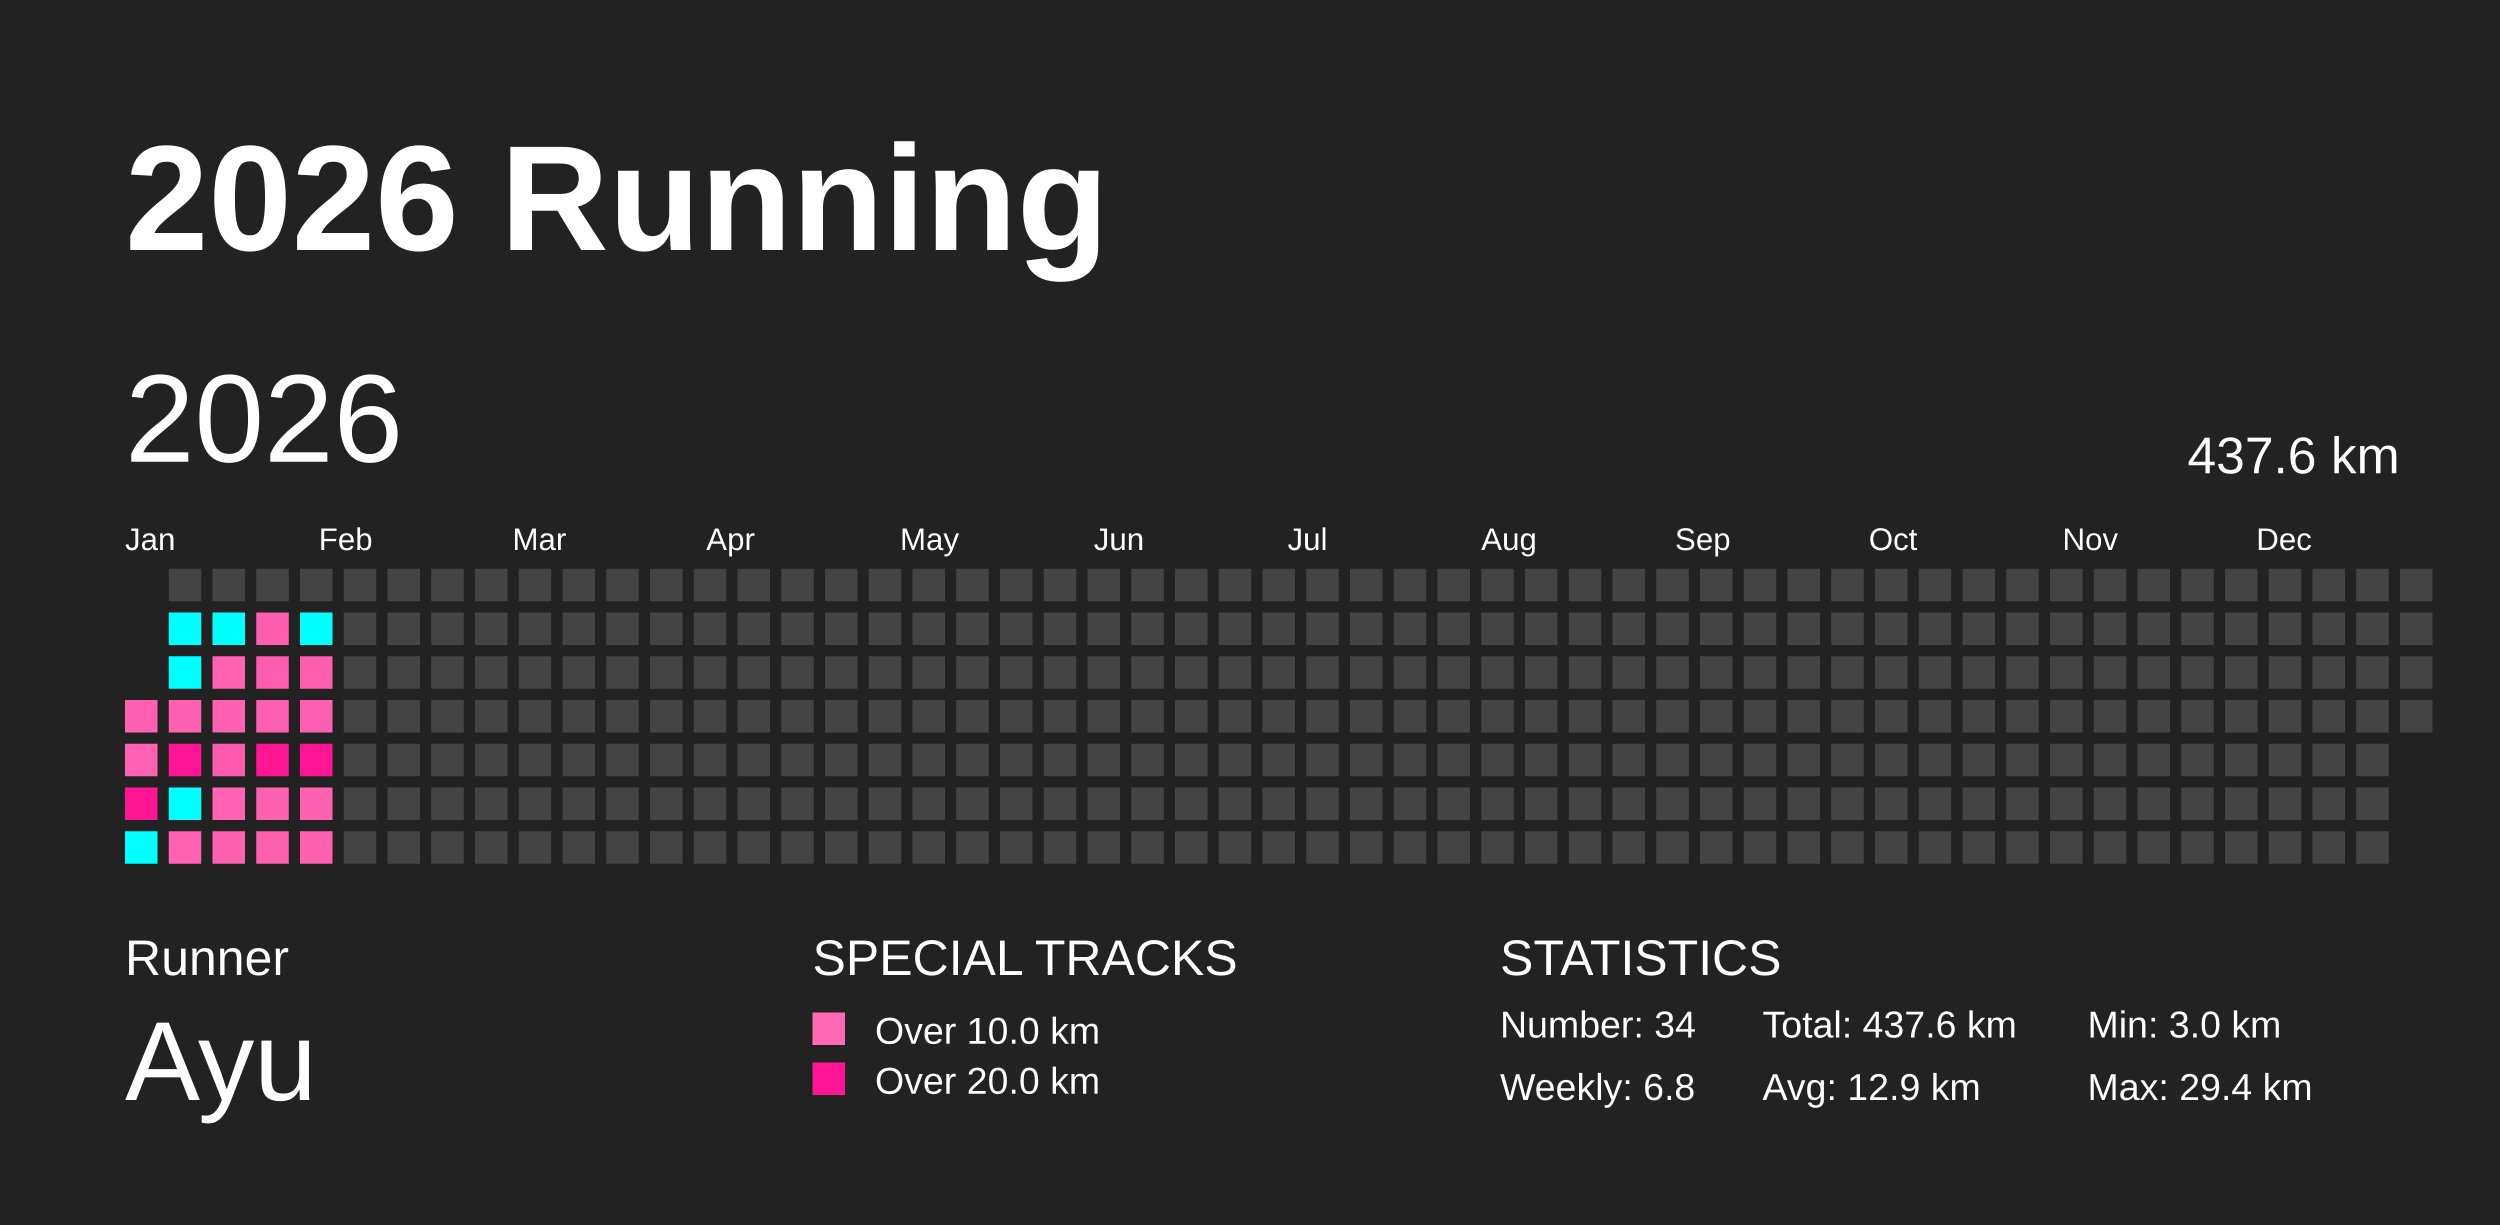
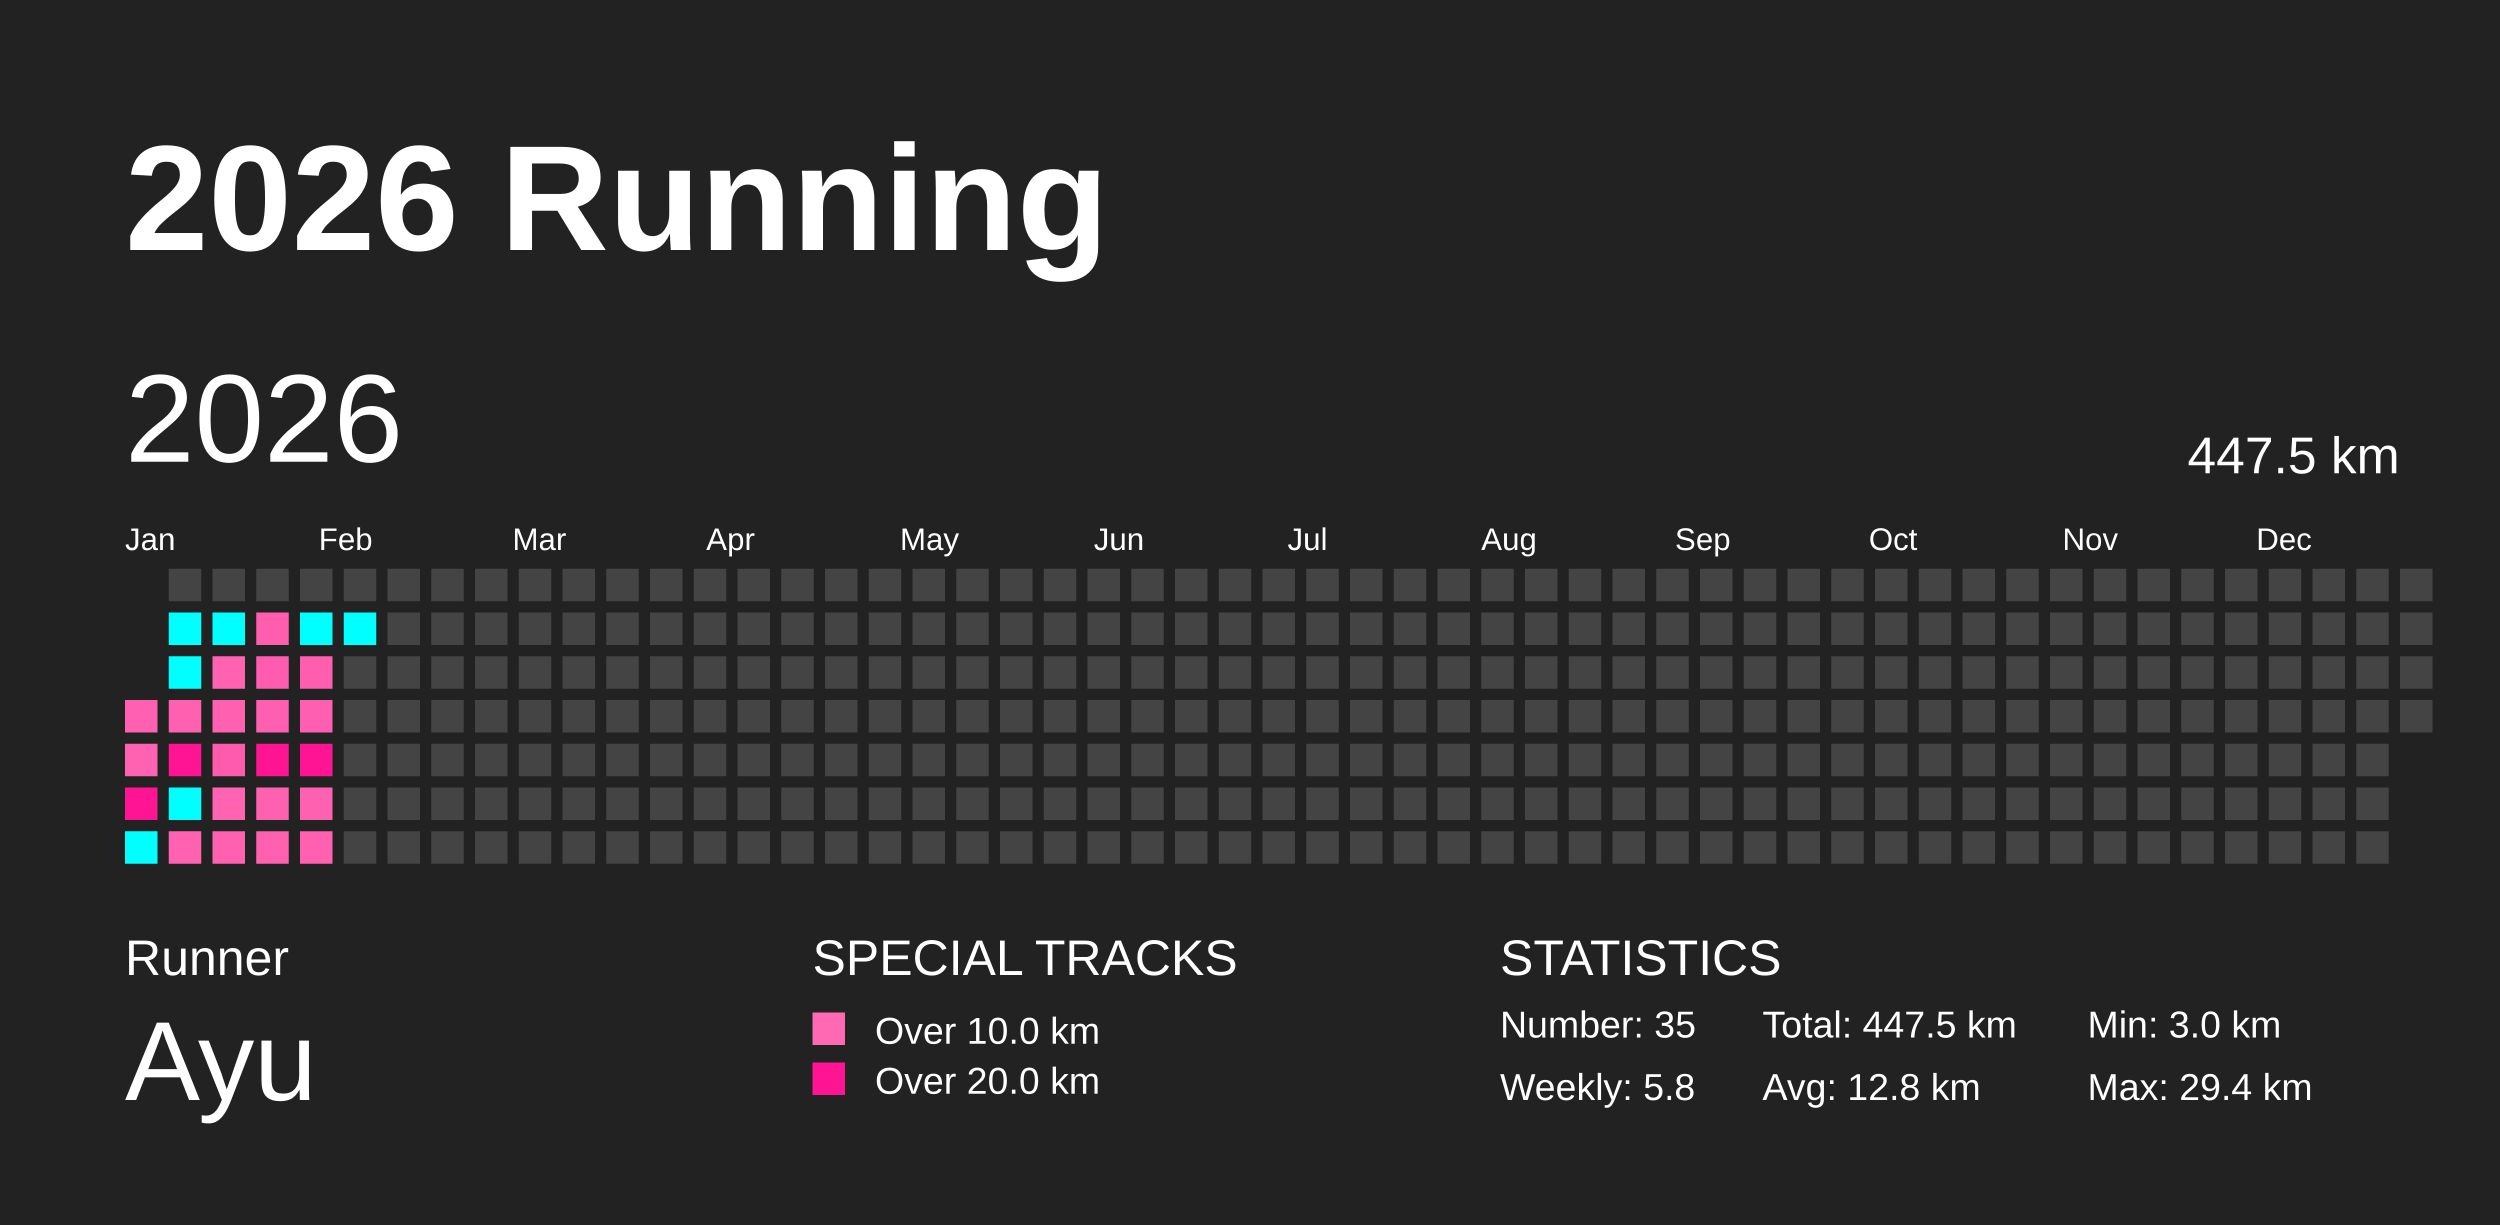
<svg xmlns="http://www.w3.org/2000/svg" baseProfile="full" height="98mm" version="1.1" viewBox="0,0,200,98" width="200mm">
  <defs />
  <rect fill="#222222" height="98" width="200" x="0" y="0" />
  <text fill="#FFFFFF" style="font-size:12px; font-family:Arial; font-weight:bold;" x="10" y="20">2026 Running</text>
  <text fill="#FFFFFF" style="font-size:4px; font-family:Arial" x="10" y="78">Runner</text>
  <text fill="#FFFFFF" style="font-size:9px; font-family:Arial" x="10" y="88">Ayu</text>
  <text fill="#FFFFFF" style="font-size:4px; font-family:Arial" x="65" y="78">SPECIAL TRACKS</text>
  <rect fill="#ff69b4" height="2.6" width="2.6" x="65" y="81" />
  <text fill="#FFFFFF" style="font-size:3px; font-family:Arial" x="70" y="83.5">Over 10.0 km</text>
  <rect fill="#ff1493" height="2.6" width="2.6" x="65" y="85" />
  <text fill="#FFFFFF" style="font-size:3px; font-family:Arial" x="70" y="87.5">Over 20.0 km</text>
  <text fill="#FFFFFF" style="font-size:4px; font-family:Arial" x="120" y="78">STATISTICS</text>
-   <text fill="#FFFFFF" style="font-size:3px; font-family:Arial" x="120" y="83">Number: 34</text>
-   <text fill="#FFFFFF" style="font-size:3px; font-family:Arial" x="120" y="88">Weekly: 6.8</text>
-   <text fill="#FFFFFF" style="font-size:3px; font-family:Arial" x="141" y="83">Total: 437.6 km</text>
-   <text fill="#FFFFFF" style="font-size:3px; font-family:Arial" x="141" y="88">Avg: 12.9 km</text>
+   <text fill="#FFFFFF" style="font-size:3px; font-family:Arial" x="120" y="83">Number: 35</text>
+   <text fill="#FFFFFF" style="font-size:3px; font-family:Arial" x="120" y="88">Weekly: 5.8</text>
+   <text fill="#FFFFFF" style="font-size:3px; font-family:Arial" x="141" y="83">Total: 447.5 km</text>
+   <text fill="#FFFFFF" style="font-size:3px; font-family:Arial" x="141" y="88">Avg: 12.8 km</text>
  <text fill="#FFFFFF" style="font-size:3px; font-family:Arial" x="167" y="83">Min: 3.0 km</text>
  <text fill="#FFFFFF" style="font-size:3px; font-family:Arial" x="167" y="88">Max: 29.4 km</text>
  <text dominant-baseline="hanging" fill="#FFFFFF" style="font-size:10.0px; font-family:Arial;" x="10" y="30">2026</text>
-   <text dominant-baseline="hanging" fill="#FFFFFF" style="font-size:4.125px; font-family:Arial;" x="175" y="35">437.6 km</text>
+   <text dominant-baseline="hanging" fill="#FFFFFF" style="font-size:4.125px; font-family:Arial;" x="175" y="35">447.5 km</text>
  <text fill="#FFFFFF" style="font-size:2.5px; font-family:Arial" x="10.0" y="44">Jan</text>
  <text fill="#FFFFFF" style="font-size:2.5px; font-family:Arial" x="25.5" y="44">Feb</text>
  <text fill="#FFFFFF" style="font-size:2.5px; font-family:Arial" x="41.0" y="44">Mar</text>
  <text fill="#FFFFFF" style="font-size:2.5px; font-family:Arial" x="56.5" y="44">Apr</text>
  <text fill="#FFFFFF" style="font-size:2.5px; font-family:Arial" x="72.0" y="44">May</text>
  <text fill="#FFFFFF" style="font-size:2.5px; font-family:Arial" x="87.5" y="44">Jun</text>
  <text fill="#FFFFFF" style="font-size:2.5px; font-family:Arial" x="103.0" y="44">Jul</text>
  <text fill="#FFFFFF" style="font-size:2.5px; font-family:Arial" x="118.5" y="44">Aug</text>
  <text fill="#FFFFFF" style="font-size:2.5px; font-family:Arial" x="134.0" y="44">Sep</text>
  <text fill="#FFFFFF" style="font-size:2.5px; font-family:Arial" x="149.5" y="44">Oct</text>
  <text fill="#FFFFFF" style="font-size:2.5px; font-family:Arial" x="165.0" y="44">Nov</text>
  <text fill="#FFFFFF" style="font-size:2.5px; font-family:Arial" x="180.5" y="44">Dec</text>
  <rect fill="#ff60b0" height="2.6" width="2.6" x="10.0" y="56.0" />
  <rect fill="#ff62b1" height="2.6" width="2.6" x="10.0" y="59.5" />
  <rect fill="#ff1493" height="2.6" width="2.6" x="10.0" y="63.0" />
  <rect fill="#00ffff" height="2.6" width="2.6" x="10.0" y="66.5" />
  <rect fill="#444444" height="2.6" width="2.6" x="13.5" y="45.5" />
  <rect fill="#00ffff" height="2.6" width="2.6" x="13.5" y="49.0" />
  <rect fill="#00ffff" height="2.6" width="2.6" x="13.5" y="52.5" />
  <rect fill="#ff61b0" height="2.6" width="2.6" x="13.5" y="56.0" />
  <rect fill="#ff1493" height="2.6" width="2.6" x="13.5" y="59.5" />
  <rect fill="#00ffff" height="2.6" width="2.6" x="13.5" y="63.0" />
  <rect fill="#ff62b1" height="2.6" width="2.6" x="13.5" y="66.5" />
  <rect fill="#444444" height="2.6" width="2.6" x="17.0" y="45.5" />
  <rect fill="#00ffff" height="2.6" width="2.6" x="17.0" y="49.0" />
  <rect fill="#ff62b1" height="2.6" width="2.6" x="17.0" y="52.5" />
  <rect fill="#ff60b0" height="2.6" width="2.6" x="17.0" y="56.0" />
  <rect fill="#ff5bae" height="2.6" width="2.6" x="17.0" y="59.5" />
  <rect fill="#ff63b1" height="2.6" width="2.6" x="17.0" y="63.0" />
  <rect fill="#ff61b0" height="2.6" width="2.6" x="17.0" y="66.5" />
  <rect fill="#444444" height="2.6" width="2.6" x="20.5" y="45.5" />
  <rect fill="#ff5eaf" height="2.6" width="2.6" x="20.5" y="49.0" />
  <rect fill="#ff5caf" height="2.6" width="2.6" x="20.5" y="52.5" />
  <rect fill="#ff5fb0" height="2.6" width="2.6" x="20.5" y="56.0" />
  <rect fill="#ff1493" height="2.6" width="2.6" x="20.5" y="59.5" />
  <rect fill="#ff61b1" height="2.6" width="2.6" x="20.5" y="63.0" />
  <rect fill="#ff60b0" height="2.6" width="2.6" x="20.5" y="66.5" />
  <rect fill="#444444" height="2.6" width="2.6" x="24.0" y="45.5" />
  <rect fill="#00ffff" height="2.6" width="2.6" x="24.0" y="49.0" />
  <rect fill="#ff5eaf" height="2.6" width="2.6" x="24.0" y="52.5" />
  <rect fill="#ff5fb0" height="2.6" width="2.6" x="24.0" y="56.0" />
  <rect fill="#ff1493" height="2.6" width="2.6" x="24.0" y="59.5" />
  <rect fill="#ff61b1" height="2.6" width="2.6" x="24.0" y="63.0" />
  <rect fill="#ff61b0" height="2.6" width="2.6" x="24.0" y="66.5" />
  <rect fill="#444444" height="2.6" width="2.6" x="27.5" y="45.5" />
-   <rect fill="#444444" height="2.6" width="2.6" x="27.5" y="49.0" />
+   <rect fill="#00ffff" height="2.6" width="2.6" x="27.5" y="49.0" />
  <rect fill="#444444" height="2.6" width="2.6" x="27.5" y="52.5" />
  <rect fill="#444444" height="2.6" width="2.6" x="27.5" y="56.0" />
  <rect fill="#444444" height="2.6" width="2.6" x="27.5" y="59.5" />
  <rect fill="#444444" height="2.6" width="2.6" x="27.5" y="63.0" />
  <rect fill="#444444" height="2.6" width="2.6" x="27.5" y="66.5" />
  <rect fill="#444444" height="2.6" width="2.6" x="31.0" y="45.5" />
  <rect fill="#444444" height="2.6" width="2.6" x="31.0" y="49.0" />
  <rect fill="#444444" height="2.6" width="2.6" x="31.0" y="52.5" />
  <rect fill="#444444" height="2.6" width="2.6" x="31.0" y="56.0" />
  <rect fill="#444444" height="2.6" width="2.6" x="31.0" y="59.5" />
  <rect fill="#444444" height="2.6" width="2.6" x="31.0" y="63.0" />
  <rect fill="#444444" height="2.6" width="2.6" x="31.0" y="66.5" />
  <rect fill="#444444" height="2.6" width="2.6" x="34.5" y="45.5" />
  <rect fill="#444444" height="2.6" width="2.6" x="34.5" y="49.0" />
  <rect fill="#444444" height="2.6" width="2.6" x="34.5" y="52.5" />
  <rect fill="#444444" height="2.6" width="2.6" x="34.5" y="56.0" />
  <rect fill="#444444" height="2.6" width="2.6" x="34.5" y="59.5" />
  <rect fill="#444444" height="2.6" width="2.6" x="34.5" y="63.0" />
  <rect fill="#444444" height="2.6" width="2.6" x="34.5" y="66.5" />
  <rect fill="#444444" height="2.6" width="2.6" x="38.0" y="45.5" />
  <rect fill="#444444" height="2.6" width="2.6" x="38.0" y="49.0" />
  <rect fill="#444444" height="2.6" width="2.6" x="38.0" y="52.5" />
  <rect fill="#444444" height="2.6" width="2.6" x="38.0" y="56.0" />
  <rect fill="#444444" height="2.6" width="2.6" x="38.0" y="59.5" />
  <rect fill="#444444" height="2.6" width="2.6" x="38.0" y="63.0" />
  <rect fill="#444444" height="2.6" width="2.6" x="38.0" y="66.5" />
  <rect fill="#444444" height="2.6" width="2.6" x="41.5" y="45.5" />
  <rect fill="#444444" height="2.6" width="2.6" x="41.5" y="49.0" />
  <rect fill="#444444" height="2.6" width="2.6" x="41.5" y="52.5" />
  <rect fill="#444444" height="2.6" width="2.6" x="41.5" y="56.0" />
  <rect fill="#444444" height="2.6" width="2.6" x="41.5" y="59.5" />
  <rect fill="#444444" height="2.6" width="2.6" x="41.5" y="63.0" />
  <rect fill="#444444" height="2.6" width="2.6" x="41.5" y="66.5" />
  <rect fill="#444444" height="2.6" width="2.6" x="45.0" y="45.5" />
  <rect fill="#444444" height="2.6" width="2.6" x="45.0" y="49.0" />
  <rect fill="#444444" height="2.6" width="2.6" x="45.0" y="52.5" />
  <rect fill="#444444" height="2.6" width="2.6" x="45.0" y="56.0" />
  <rect fill="#444444" height="2.6" width="2.6" x="45.0" y="59.5" />
  <rect fill="#444444" height="2.6" width="2.6" x="45.0" y="63.0" />
  <rect fill="#444444" height="2.6" width="2.6" x="45.0" y="66.5" />
  <rect fill="#444444" height="2.6" width="2.6" x="48.5" y="45.5" />
  <rect fill="#444444" height="2.6" width="2.6" x="48.5" y="49.0" />
  <rect fill="#444444" height="2.6" width="2.6" x="48.5" y="52.5" />
  <rect fill="#444444" height="2.6" width="2.6" x="48.5" y="56.0" />
  <rect fill="#444444" height="2.6" width="2.6" x="48.5" y="59.5" />
  <rect fill="#444444" height="2.6" width="2.6" x="48.5" y="63.0" />
  <rect fill="#444444" height="2.6" width="2.6" x="48.5" y="66.5" />
  <rect fill="#444444" height="2.6" width="2.6" x="52.0" y="45.5" />
  <rect fill="#444444" height="2.6" width="2.6" x="52.0" y="49.0" />
  <rect fill="#444444" height="2.6" width="2.6" x="52.0" y="52.5" />
  <rect fill="#444444" height="2.6" width="2.6" x="52.0" y="56.0" />
  <rect fill="#444444" height="2.6" width="2.6" x="52.0" y="59.5" />
  <rect fill="#444444" height="2.6" width="2.6" x="52.0" y="63.0" />
  <rect fill="#444444" height="2.6" width="2.6" x="52.0" y="66.5" />
  <rect fill="#444444" height="2.6" width="2.6" x="55.5" y="45.5" />
  <rect fill="#444444" height="2.6" width="2.6" x="55.5" y="49.0" />
  <rect fill="#444444" height="2.6" width="2.6" x="55.5" y="52.5" />
  <rect fill="#444444" height="2.6" width="2.6" x="55.5" y="56.0" />
  <rect fill="#444444" height="2.6" width="2.6" x="55.5" y="59.5" />
  <rect fill="#444444" height="2.6" width="2.6" x="55.5" y="63.0" />
  <rect fill="#444444" height="2.6" width="2.6" x="55.5" y="66.5" />
  <rect fill="#444444" height="2.6" width="2.6" x="59.0" y="45.5" />
  <rect fill="#444444" height="2.6" width="2.6" x="59.0" y="49.0" />
  <rect fill="#444444" height="2.6" width="2.6" x="59.0" y="52.5" />
  <rect fill="#444444" height="2.6" width="2.6" x="59.0" y="56.0" />
  <rect fill="#444444" height="2.6" width="2.6" x="59.0" y="59.5" />
  <rect fill="#444444" height="2.6" width="2.6" x="59.0" y="63.0" />
  <rect fill="#444444" height="2.6" width="2.6" x="59.0" y="66.5" />
  <rect fill="#444444" height="2.6" width="2.6" x="62.5" y="45.5" />
  <rect fill="#444444" height="2.6" width="2.6" x="62.5" y="49.0" />
  <rect fill="#444444" height="2.6" width="2.6" x="62.5" y="52.5" />
  <rect fill="#444444" height="2.6" width="2.6" x="62.5" y="56.0" />
  <rect fill="#444444" height="2.6" width="2.6" x="62.5" y="59.5" />
  <rect fill="#444444" height="2.6" width="2.6" x="62.5" y="63.0" />
  <rect fill="#444444" height="2.6" width="2.6" x="62.5" y="66.5" />
  <rect fill="#444444" height="2.6" width="2.6" x="66.0" y="45.5" />
  <rect fill="#444444" height="2.6" width="2.6" x="66.0" y="49.0" />
  <rect fill="#444444" height="2.6" width="2.6" x="66.0" y="52.5" />
  <rect fill="#444444" height="2.6" width="2.6" x="66.0" y="56.0" />
  <rect fill="#444444" height="2.6" width="2.6" x="66.0" y="59.5" />
  <rect fill="#444444" height="2.6" width="2.6" x="66.0" y="63.0" />
  <rect fill="#444444" height="2.6" width="2.6" x="66.0" y="66.5" />
  <rect fill="#444444" height="2.6" width="2.6" x="69.5" y="45.5" />
  <rect fill="#444444" height="2.6" width="2.6" x="69.5" y="49.0" />
  <rect fill="#444444" height="2.6" width="2.6" x="69.5" y="52.5" />
  <rect fill="#444444" height="2.6" width="2.6" x="69.5" y="56.0" />
  <rect fill="#444444" height="2.6" width="2.6" x="69.5" y="59.5" />
  <rect fill="#444444" height="2.6" width="2.6" x="69.5" y="63.0" />
  <rect fill="#444444" height="2.6" width="2.6" x="69.5" y="66.5" />
  <rect fill="#444444" height="2.6" width="2.6" x="73.0" y="45.5" />
  <rect fill="#444444" height="2.6" width="2.6" x="73.0" y="49.0" />
  <rect fill="#444444" height="2.6" width="2.6" x="73.0" y="52.5" />
  <rect fill="#444444" height="2.6" width="2.6" x="73.0" y="56.0" />
  <rect fill="#444444" height="2.6" width="2.6" x="73.0" y="59.5" />
  <rect fill="#444444" height="2.6" width="2.6" x="73.0" y="63.0" />
  <rect fill="#444444" height="2.6" width="2.6" x="73.0" y="66.5" />
  <rect fill="#444444" height="2.6" width="2.6" x="76.5" y="45.5" />
  <rect fill="#444444" height="2.6" width="2.6" x="76.5" y="49.0" />
  <rect fill="#444444" height="2.6" width="2.6" x="76.5" y="52.5" />
  <rect fill="#444444" height="2.6" width="2.6" x="76.5" y="56.0" />
  <rect fill="#444444" height="2.6" width="2.6" x="76.5" y="59.5" />
  <rect fill="#444444" height="2.6" width="2.6" x="76.5" y="63.0" />
  <rect fill="#444444" height="2.6" width="2.6" x="76.5" y="66.5" />
  <rect fill="#444444" height="2.6" width="2.6" x="80.0" y="45.5" />
  <rect fill="#444444" height="2.6" width="2.6" x="80.0" y="49.0" />
  <rect fill="#444444" height="2.6" width="2.6" x="80.0" y="52.5" />
  <rect fill="#444444" height="2.6" width="2.6" x="80.0" y="56.0" />
  <rect fill="#444444" height="2.6" width="2.6" x="80.0" y="59.5" />
  <rect fill="#444444" height="2.6" width="2.6" x="80.0" y="63.0" />
  <rect fill="#444444" height="2.6" width="2.6" x="80.0" y="66.5" />
  <rect fill="#444444" height="2.6" width="2.6" x="83.5" y="45.5" />
  <rect fill="#444444" height="2.6" width="2.6" x="83.5" y="49.0" />
  <rect fill="#444444" height="2.6" width="2.6" x="83.5" y="52.5" />
  <rect fill="#444444" height="2.6" width="2.6" x="83.5" y="56.0" />
  <rect fill="#444444" height="2.6" width="2.6" x="83.5" y="59.5" />
  <rect fill="#444444" height="2.6" width="2.6" x="83.5" y="63.0" />
  <rect fill="#444444" height="2.6" width="2.6" x="83.5" y="66.5" />
  <rect fill="#444444" height="2.6" width="2.6" x="87.0" y="45.5" />
  <rect fill="#444444" height="2.6" width="2.6" x="87.0" y="49.0" />
  <rect fill="#444444" height="2.6" width="2.6" x="87.0" y="52.5" />
  <rect fill="#444444" height="2.6" width="2.6" x="87.0" y="56.0" />
  <rect fill="#444444" height="2.6" width="2.6" x="87.0" y="59.5" />
  <rect fill="#444444" height="2.6" width="2.6" x="87.0" y="63.0" />
  <rect fill="#444444" height="2.6" width="2.6" x="87.0" y="66.5" />
  <rect fill="#444444" height="2.6" width="2.6" x="90.5" y="45.5" />
  <rect fill="#444444" height="2.6" width="2.6" x="90.5" y="49.0" />
  <rect fill="#444444" height="2.6" width="2.6" x="90.5" y="52.5" />
  <rect fill="#444444" height="2.6" width="2.6" x="90.5" y="56.0" />
  <rect fill="#444444" height="2.6" width="2.6" x="90.5" y="59.5" />
  <rect fill="#444444" height="2.6" width="2.6" x="90.5" y="63.0" />
  <rect fill="#444444" height="2.6" width="2.6" x="90.5" y="66.5" />
  <rect fill="#444444" height="2.6" width="2.6" x="94.0" y="45.5" />
  <rect fill="#444444" height="2.6" width="2.6" x="94.0" y="49.0" />
  <rect fill="#444444" height="2.6" width="2.6" x="94.0" y="52.5" />
  <rect fill="#444444" height="2.6" width="2.6" x="94.0" y="56.0" />
  <rect fill="#444444" height="2.6" width="2.6" x="94.0" y="59.5" />
  <rect fill="#444444" height="2.6" width="2.6" x="94.0" y="63.0" />
  <rect fill="#444444" height="2.6" width="2.6" x="94.0" y="66.5" />
  <rect fill="#444444" height="2.6" width="2.6" x="97.5" y="45.5" />
  <rect fill="#444444" height="2.6" width="2.6" x="97.5" y="49.0" />
  <rect fill="#444444" height="2.6" width="2.6" x="97.5" y="52.5" />
  <rect fill="#444444" height="2.6" width="2.6" x="97.5" y="56.0" />
  <rect fill="#444444" height="2.6" width="2.6" x="97.5" y="59.5" />
  <rect fill="#444444" height="2.6" width="2.6" x="97.5" y="63.0" />
  <rect fill="#444444" height="2.6" width="2.6" x="97.5" y="66.5" />
  <rect fill="#444444" height="2.6" width="2.6" x="101.0" y="45.5" />
  <rect fill="#444444" height="2.6" width="2.6" x="101.0" y="49.0" />
  <rect fill="#444444" height="2.6" width="2.6" x="101.0" y="52.5" />
  <rect fill="#444444" height="2.6" width="2.6" x="101.0" y="56.0" />
  <rect fill="#444444" height="2.6" width="2.6" x="101.0" y="59.5" />
  <rect fill="#444444" height="2.6" width="2.6" x="101.0" y="63.0" />
  <rect fill="#444444" height="2.6" width="2.6" x="101.0" y="66.5" />
  <rect fill="#444444" height="2.6" width="2.6" x="104.5" y="45.5" />
  <rect fill="#444444" height="2.6" width="2.6" x="104.5" y="49.0" />
  <rect fill="#444444" height="2.6" width="2.6" x="104.5" y="52.5" />
  <rect fill="#444444" height="2.6" width="2.6" x="104.5" y="56.0" />
  <rect fill="#444444" height="2.6" width="2.6" x="104.5" y="59.5" />
  <rect fill="#444444" height="2.6" width="2.6" x="104.5" y="63.0" />
  <rect fill="#444444" height="2.6" width="2.6" x="104.5" y="66.5" />
  <rect fill="#444444" height="2.6" width="2.6" x="108.0" y="45.5" />
  <rect fill="#444444" height="2.6" width="2.6" x="108.0" y="49.0" />
  <rect fill="#444444" height="2.6" width="2.6" x="108.0" y="52.5" />
  <rect fill="#444444" height="2.6" width="2.6" x="108.0" y="56.0" />
  <rect fill="#444444" height="2.6" width="2.6" x="108.0" y="59.5" />
  <rect fill="#444444" height="2.6" width="2.6" x="108.0" y="63.0" />
  <rect fill="#444444" height="2.6" width="2.6" x="108.0" y="66.5" />
  <rect fill="#444444" height="2.6" width="2.6" x="111.5" y="45.5" />
  <rect fill="#444444" height="2.6" width="2.6" x="111.5" y="49.0" />
  <rect fill="#444444" height="2.6" width="2.6" x="111.5" y="52.5" />
  <rect fill="#444444" height="2.6" width="2.6" x="111.5" y="56.0" />
  <rect fill="#444444" height="2.6" width="2.6" x="111.5" y="59.5" />
  <rect fill="#444444" height="2.6" width="2.6" x="111.5" y="63.0" />
  <rect fill="#444444" height="2.6" width="2.6" x="111.5" y="66.5" />
  <rect fill="#444444" height="2.6" width="2.6" x="115.0" y="45.5" />
  <rect fill="#444444" height="2.6" width="2.6" x="115.0" y="49.0" />
  <rect fill="#444444" height="2.6" width="2.6" x="115.0" y="52.5" />
  <rect fill="#444444" height="2.6" width="2.6" x="115.0" y="56.0" />
  <rect fill="#444444" height="2.6" width="2.6" x="115.0" y="59.5" />
  <rect fill="#444444" height="2.6" width="2.6" x="115.0" y="63.0" />
  <rect fill="#444444" height="2.6" width="2.6" x="115.0" y="66.5" />
  <rect fill="#444444" height="2.6" width="2.6" x="118.5" y="45.5" />
  <rect fill="#444444" height="2.6" width="2.6" x="118.5" y="49.0" />
  <rect fill="#444444" height="2.6" width="2.6" x="118.5" y="52.5" />
  <rect fill="#444444" height="2.6" width="2.6" x="118.5" y="56.0" />
  <rect fill="#444444" height="2.6" width="2.6" x="118.5" y="59.5" />
  <rect fill="#444444" height="2.6" width="2.6" x="118.5" y="63.0" />
  <rect fill="#444444" height="2.6" width="2.6" x="118.5" y="66.5" />
  <rect fill="#444444" height="2.6" width="2.6" x="122.0" y="45.5" />
  <rect fill="#444444" height="2.6" width="2.6" x="122.0" y="49.0" />
  <rect fill="#444444" height="2.6" width="2.6" x="122.0" y="52.5" />
  <rect fill="#444444" height="2.6" width="2.6" x="122.0" y="56.0" />
  <rect fill="#444444" height="2.6" width="2.6" x="122.0" y="59.5" />
  <rect fill="#444444" height="2.6" width="2.6" x="122.0" y="63.0" />
  <rect fill="#444444" height="2.6" width="2.6" x="122.0" y="66.5" />
  <rect fill="#444444" height="2.6" width="2.6" x="125.5" y="45.5" />
  <rect fill="#444444" height="2.6" width="2.6" x="125.5" y="49.0" />
  <rect fill="#444444" height="2.6" width="2.6" x="125.5" y="52.5" />
  <rect fill="#444444" height="2.6" width="2.6" x="125.5" y="56.0" />
  <rect fill="#444444" height="2.6" width="2.6" x="125.5" y="59.5" />
  <rect fill="#444444" height="2.6" width="2.6" x="125.5" y="63.0" />
  <rect fill="#444444" height="2.6" width="2.6" x="125.5" y="66.5" />
  <rect fill="#444444" height="2.6" width="2.6" x="129.0" y="45.5" />
  <rect fill="#444444" height="2.6" width="2.6" x="129.0" y="49.0" />
  <rect fill="#444444" height="2.6" width="2.6" x="129.0" y="52.5" />
  <rect fill="#444444" height="2.6" width="2.6" x="129.0" y="56.0" />
  <rect fill="#444444" height="2.6" width="2.6" x="129.0" y="59.5" />
  <rect fill="#444444" height="2.6" width="2.6" x="129.0" y="63.0" />
  <rect fill="#444444" height="2.6" width="2.6" x="129.0" y="66.5" />
  <rect fill="#444444" height="2.6" width="2.6" x="132.5" y="45.5" />
  <rect fill="#444444" height="2.6" width="2.6" x="132.5" y="49.0" />
  <rect fill="#444444" height="2.6" width="2.6" x="132.5" y="52.5" />
  <rect fill="#444444" height="2.6" width="2.6" x="132.5" y="56.0" />
  <rect fill="#444444" height="2.6" width="2.6" x="132.5" y="59.5" />
  <rect fill="#444444" height="2.6" width="2.6" x="132.5" y="63.0" />
  <rect fill="#444444" height="2.6" width="2.6" x="132.5" y="66.5" />
  <rect fill="#444444" height="2.6" width="2.6" x="136.0" y="45.5" />
  <rect fill="#444444" height="2.6" width="2.6" x="136.0" y="49.0" />
  <rect fill="#444444" height="2.6" width="2.6" x="136.0" y="52.5" />
  <rect fill="#444444" height="2.6" width="2.6" x="136.0" y="56.0" />
  <rect fill="#444444" height="2.6" width="2.6" x="136.0" y="59.5" />
  <rect fill="#444444" height="2.6" width="2.6" x="136.0" y="63.0" />
  <rect fill="#444444" height="2.6" width="2.6" x="136.0" y="66.5" />
  <rect fill="#444444" height="2.6" width="2.6" x="139.5" y="45.5" />
  <rect fill="#444444" height="2.6" width="2.6" x="139.5" y="49.0" />
  <rect fill="#444444" height="2.6" width="2.6" x="139.5" y="52.5" />
  <rect fill="#444444" height="2.6" width="2.6" x="139.5" y="56.0" />
  <rect fill="#444444" height="2.6" width="2.6" x="139.5" y="59.5" />
  <rect fill="#444444" height="2.6" width="2.6" x="139.5" y="63.0" />
  <rect fill="#444444" height="2.6" width="2.6" x="139.5" y="66.5" />
  <rect fill="#444444" height="2.6" width="2.6" x="143.0" y="45.5" />
  <rect fill="#444444" height="2.6" width="2.6" x="143.0" y="49.0" />
  <rect fill="#444444" height="2.6" width="2.6" x="143.0" y="52.5" />
  <rect fill="#444444" height="2.6" width="2.6" x="143.0" y="56.0" />
  <rect fill="#444444" height="2.6" width="2.6" x="143.0" y="59.5" />
  <rect fill="#444444" height="2.6" width="2.6" x="143.0" y="63.0" />
  <rect fill="#444444" height="2.6" width="2.6" x="143.0" y="66.5" />
  <rect fill="#444444" height="2.6" width="2.6" x="146.5" y="45.5" />
  <rect fill="#444444" height="2.6" width="2.6" x="146.5" y="49.0" />
  <rect fill="#444444" height="2.6" width="2.6" x="146.5" y="52.5" />
  <rect fill="#444444" height="2.6" width="2.6" x="146.5" y="56.0" />
  <rect fill="#444444" height="2.6" width="2.6" x="146.5" y="59.5" />
  <rect fill="#444444" height="2.6" width="2.6" x="146.5" y="63.0" />
  <rect fill="#444444" height="2.6" width="2.6" x="146.5" y="66.5" />
  <rect fill="#444444" height="2.6" width="2.6" x="150.0" y="45.5" />
  <rect fill="#444444" height="2.6" width="2.6" x="150.0" y="49.0" />
  <rect fill="#444444" height="2.6" width="2.6" x="150.0" y="52.5" />
  <rect fill="#444444" height="2.6" width="2.6" x="150.0" y="56.0" />
  <rect fill="#444444" height="2.6" width="2.6" x="150.0" y="59.5" />
  <rect fill="#444444" height="2.6" width="2.6" x="150.0" y="63.0" />
  <rect fill="#444444" height="2.6" width="2.6" x="150.0" y="66.5" />
  <rect fill="#444444" height="2.6" width="2.6" x="153.5" y="45.5" />
  <rect fill="#444444" height="2.6" width="2.6" x="153.5" y="49.0" />
  <rect fill="#444444" height="2.6" width="2.6" x="153.5" y="52.5" />
  <rect fill="#444444" height="2.6" width="2.6" x="153.5" y="56.0" />
  <rect fill="#444444" height="2.6" width="2.6" x="153.5" y="59.5" />
  <rect fill="#444444" height="2.6" width="2.6" x="153.5" y="63.0" />
  <rect fill="#444444" height="2.6" width="2.6" x="153.5" y="66.5" />
  <rect fill="#444444" height="2.6" width="2.6" x="157.0" y="45.5" />
  <rect fill="#444444" height="2.6" width="2.6" x="157.0" y="49.0" />
  <rect fill="#444444" height="2.6" width="2.6" x="157.0" y="52.5" />
  <rect fill="#444444" height="2.6" width="2.6" x="157.0" y="56.0" />
  <rect fill="#444444" height="2.6" width="2.6" x="157.0" y="59.5" />
  <rect fill="#444444" height="2.6" width="2.6" x="157.0" y="63.0" />
  <rect fill="#444444" height="2.6" width="2.6" x="157.0" y="66.5" />
  <rect fill="#444444" height="2.6" width="2.6" x="160.5" y="45.5" />
  <rect fill="#444444" height="2.6" width="2.6" x="160.5" y="49.0" />
  <rect fill="#444444" height="2.6" width="2.6" x="160.5" y="52.5" />
  <rect fill="#444444" height="2.6" width="2.6" x="160.5" y="56.0" />
  <rect fill="#444444" height="2.6" width="2.6" x="160.5" y="59.5" />
  <rect fill="#444444" height="2.6" width="2.6" x="160.5" y="63.0" />
  <rect fill="#444444" height="2.6" width="2.6" x="160.5" y="66.5" />
  <rect fill="#444444" height="2.6" width="2.6" x="164.0" y="45.5" />
  <rect fill="#444444" height="2.6" width="2.6" x="164.0" y="49.0" />
  <rect fill="#444444" height="2.6" width="2.6" x="164.0" y="52.5" />
  <rect fill="#444444" height="2.6" width="2.6" x="164.0" y="56.0" />
  <rect fill="#444444" height="2.6" width="2.6" x="164.0" y="59.5" />
  <rect fill="#444444" height="2.6" width="2.6" x="164.0" y="63.0" />
  <rect fill="#444444" height="2.6" width="2.6" x="164.0" y="66.5" />
  <rect fill="#444444" height="2.6" width="2.6" x="167.5" y="45.5" />
  <rect fill="#444444" height="2.6" width="2.6" x="167.5" y="49.0" />
  <rect fill="#444444" height="2.6" width="2.6" x="167.5" y="52.5" />
  <rect fill="#444444" height="2.6" width="2.6" x="167.5" y="56.0" />
  <rect fill="#444444" height="2.6" width="2.6" x="167.5" y="59.5" />
  <rect fill="#444444" height="2.6" width="2.6" x="167.5" y="63.0" />
  <rect fill="#444444" height="2.6" width="2.6" x="167.5" y="66.5" />
  <rect fill="#444444" height="2.6" width="2.6" x="171.0" y="45.5" />
  <rect fill="#444444" height="2.6" width="2.6" x="171.0" y="49.0" />
  <rect fill="#444444" height="2.6" width="2.6" x="171.0" y="52.5" />
  <rect fill="#444444" height="2.6" width="2.6" x="171.0" y="56.0" />
  <rect fill="#444444" height="2.6" width="2.6" x="171.0" y="59.5" />
  <rect fill="#444444" height="2.6" width="2.6" x="171.0" y="63.0" />
  <rect fill="#444444" height="2.6" width="2.6" x="171.0" y="66.5" />
  <rect fill="#444444" height="2.6" width="2.6" x="174.5" y="45.5" />
  <rect fill="#444444" height="2.6" width="2.6" x="174.5" y="49.0" />
  <rect fill="#444444" height="2.6" width="2.6" x="174.5" y="52.5" />
  <rect fill="#444444" height="2.6" width="2.6" x="174.5" y="56.0" />
  <rect fill="#444444" height="2.6" width="2.6" x="174.5" y="59.5" />
  <rect fill="#444444" height="2.6" width="2.6" x="174.5" y="63.0" />
  <rect fill="#444444" height="2.6" width="2.6" x="174.5" y="66.5" />
  <rect fill="#444444" height="2.6" width="2.6" x="178.0" y="45.5" />
  <rect fill="#444444" height="2.6" width="2.6" x="178.0" y="49.0" />
  <rect fill="#444444" height="2.6" width="2.6" x="178.0" y="52.5" />
  <rect fill="#444444" height="2.6" width="2.6" x="178.0" y="56.0" />
  <rect fill="#444444" height="2.6" width="2.6" x="178.0" y="59.5" />
  <rect fill="#444444" height="2.6" width="2.6" x="178.0" y="63.0" />
  <rect fill="#444444" height="2.6" width="2.6" x="178.0" y="66.5" />
  <rect fill="#444444" height="2.6" width="2.6" x="181.5" y="45.5" />
  <rect fill="#444444" height="2.6" width="2.6" x="181.5" y="49.0" />
  <rect fill="#444444" height="2.6" width="2.6" x="181.5" y="52.5" />
  <rect fill="#444444" height="2.6" width="2.6" x="181.5" y="56.0" />
  <rect fill="#444444" height="2.6" width="2.6" x="181.5" y="59.5" />
  <rect fill="#444444" height="2.6" width="2.6" x="181.5" y="63.0" />
  <rect fill="#444444" height="2.6" width="2.6" x="181.5" y="66.5" />
  <rect fill="#444444" height="2.6" width="2.6" x="185.0" y="45.5" />
  <rect fill="#444444" height="2.6" width="2.6" x="185.0" y="49.0" />
  <rect fill="#444444" height="2.6" width="2.6" x="185.0" y="52.5" />
  <rect fill="#444444" height="2.6" width="2.6" x="185.0" y="56.0" />
  <rect fill="#444444" height="2.6" width="2.6" x="185.0" y="59.5" />
  <rect fill="#444444" height="2.6" width="2.6" x="185.0" y="63.0" />
  <rect fill="#444444" height="2.6" width="2.6" x="185.0" y="66.5" />
  <rect fill="#444444" height="2.6" width="2.6" x="188.5" y="45.5" />
  <rect fill="#444444" height="2.6" width="2.6" x="188.5" y="49.0" />
  <rect fill="#444444" height="2.6" width="2.6" x="188.5" y="52.5" />
  <rect fill="#444444" height="2.6" width="2.6" x="188.5" y="56.0" />
  <rect fill="#444444" height="2.6" width="2.6" x="188.5" y="59.5" />
  <rect fill="#444444" height="2.6" width="2.6" x="188.5" y="63.0" />
  <rect fill="#444444" height="2.6" width="2.6" x="188.5" y="66.5" />
  <rect fill="#444444" height="2.6" width="2.6" x="192.0" y="45.5" />
  <rect fill="#444444" height="2.6" width="2.6" x="192.0" y="49.0" />
  <rect fill="#444444" height="2.6" width="2.6" x="192.0" y="52.5" />
  <rect fill="#444444" height="2.6" width="2.6" x="192.0" y="56.0" />
</svg>
